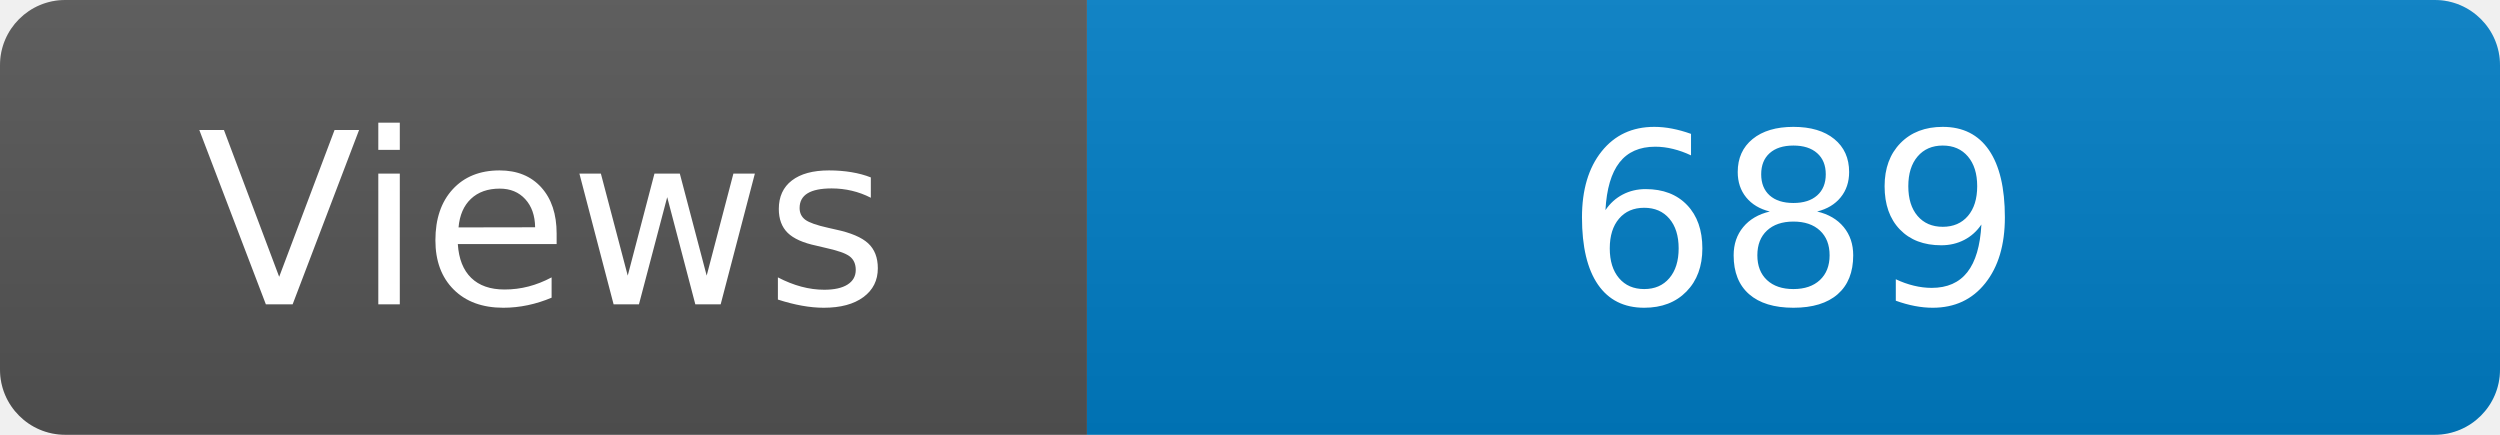
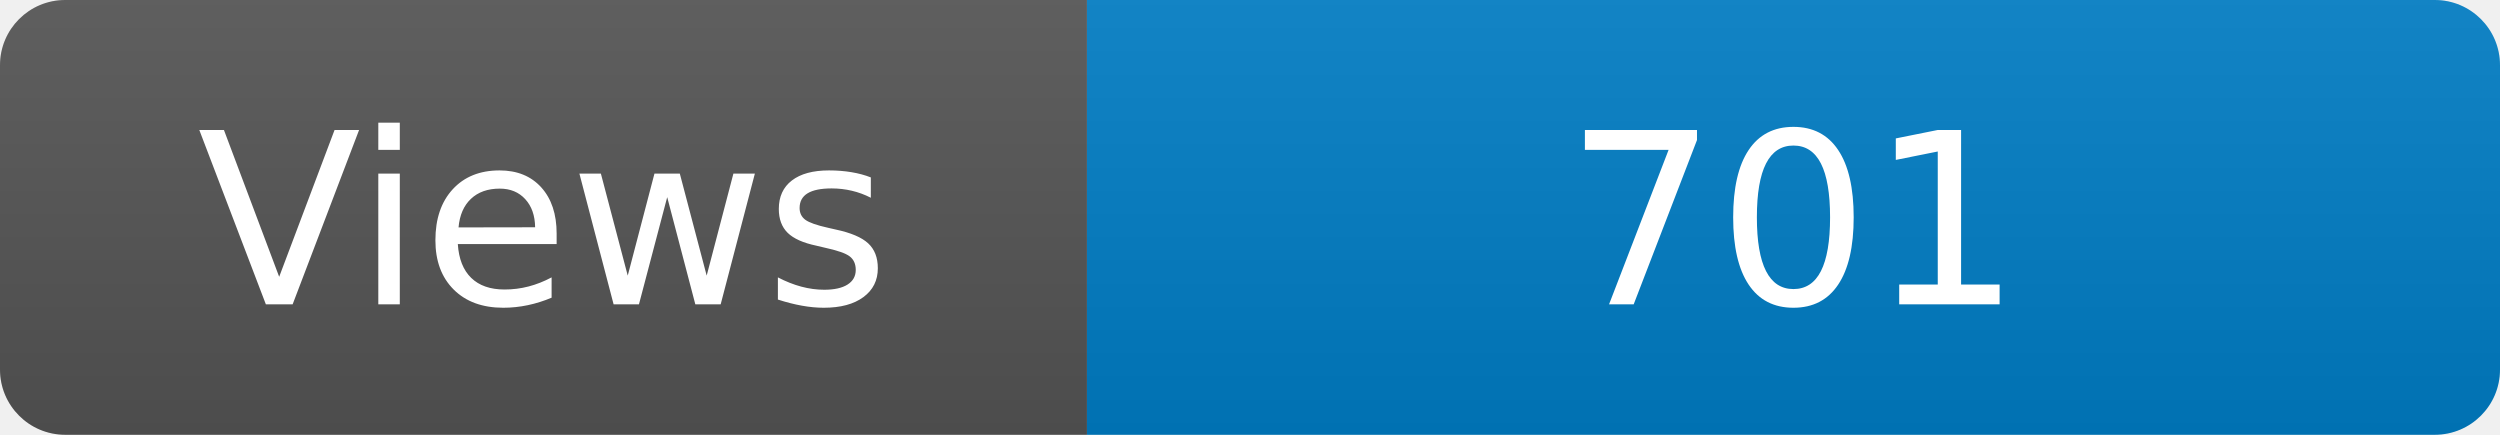
<svg xmlns="http://www.w3.org/2000/svg" width="115" height="20" role="img" aria-label="Maintained?: yes">
  <linearGradient id="s" x2="0" y2="100%">
    <stop offset="0" stop-color="#bbb" stop-opacity=".1" />
    <stop offset="1" stop-opacity=".1" />
  </linearGradient>
  <clipPath id="r">
    <rect width="115" height="20" rx="3" fill="#fff" />
  </clipPath>
  <g clip-path="url(#r)">
    <rect width="50" height="20" fill="#555" />
    <rect x="50" width="160" height="20" fill="#007ec6" />
    <rect width="115" height="20" fill="url(#s)" />
  </g>
  <g fill="#fff" text-anchor="middle" font-family="Verdana,Geneva,DejaVu Sans,sans-serif" font-size="110">
    <text x="250" y="140" transform="scale(.1)" fill="#fff">Views</text>
-     <text x="825" y="140" transform="scale(.1)" fill="#fff">689</text>
+     <text x="825" y="140" transform="scale(.1)" fill="#fff">701</text>
  </g>
</svg>
